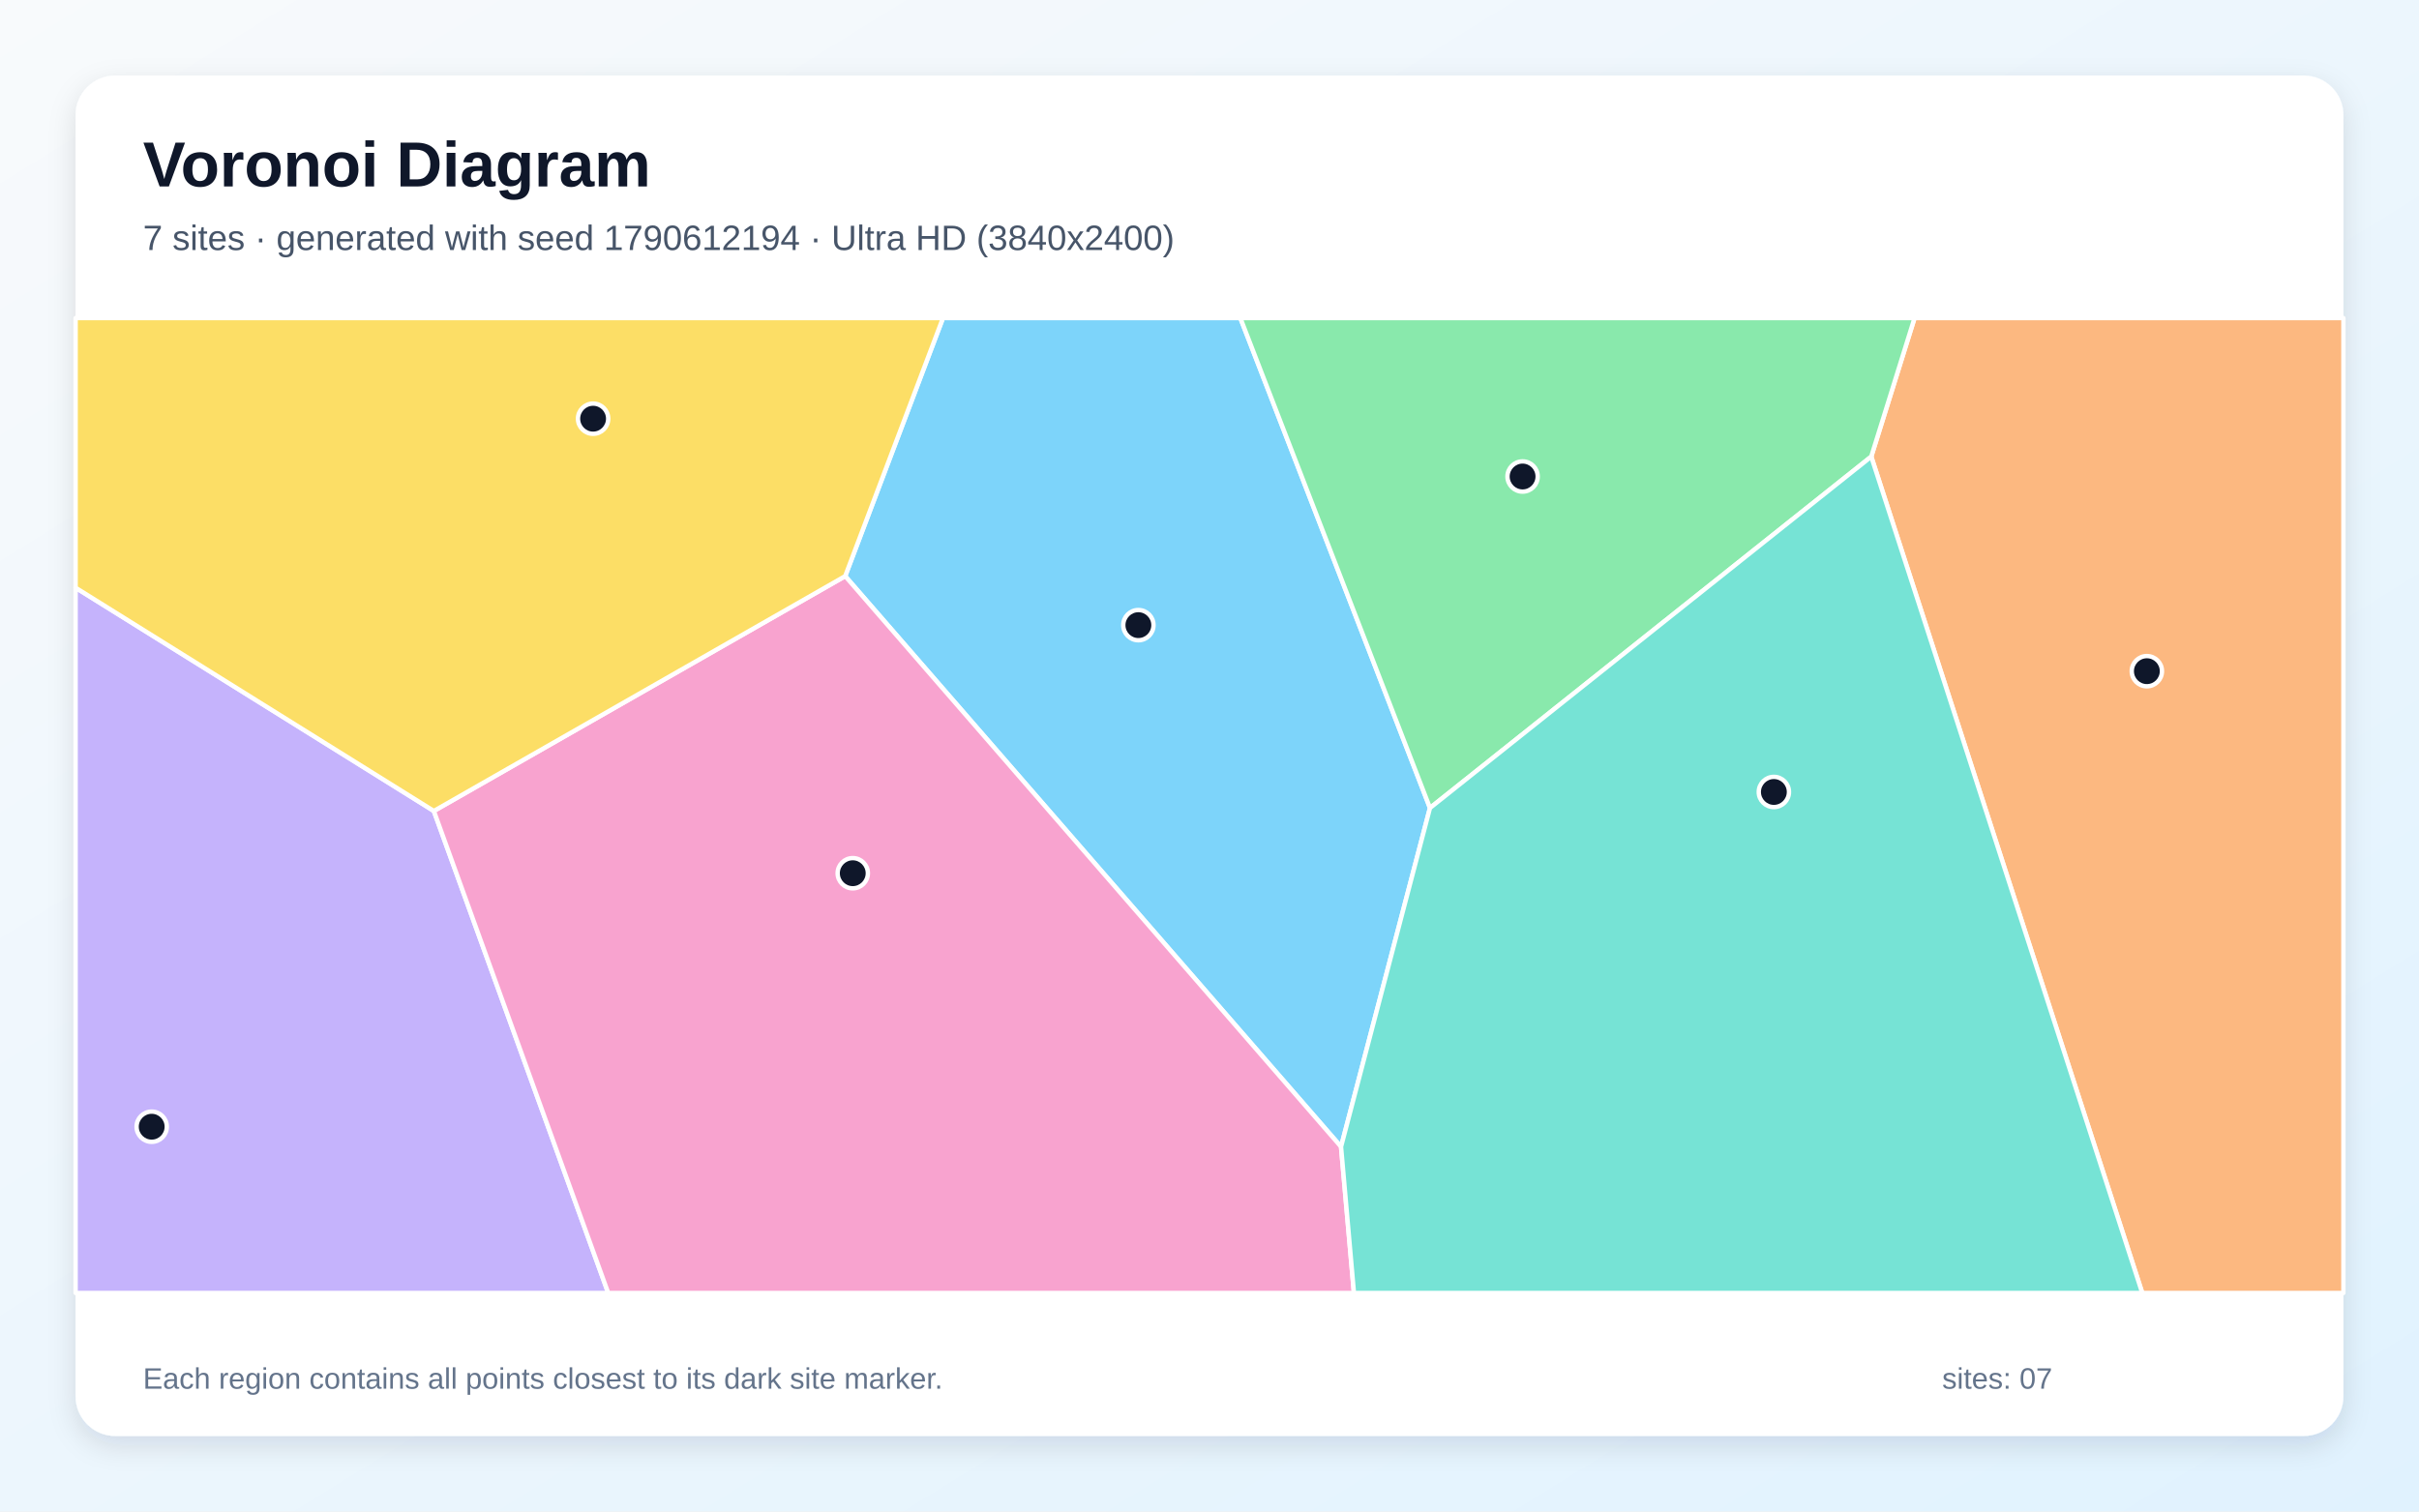
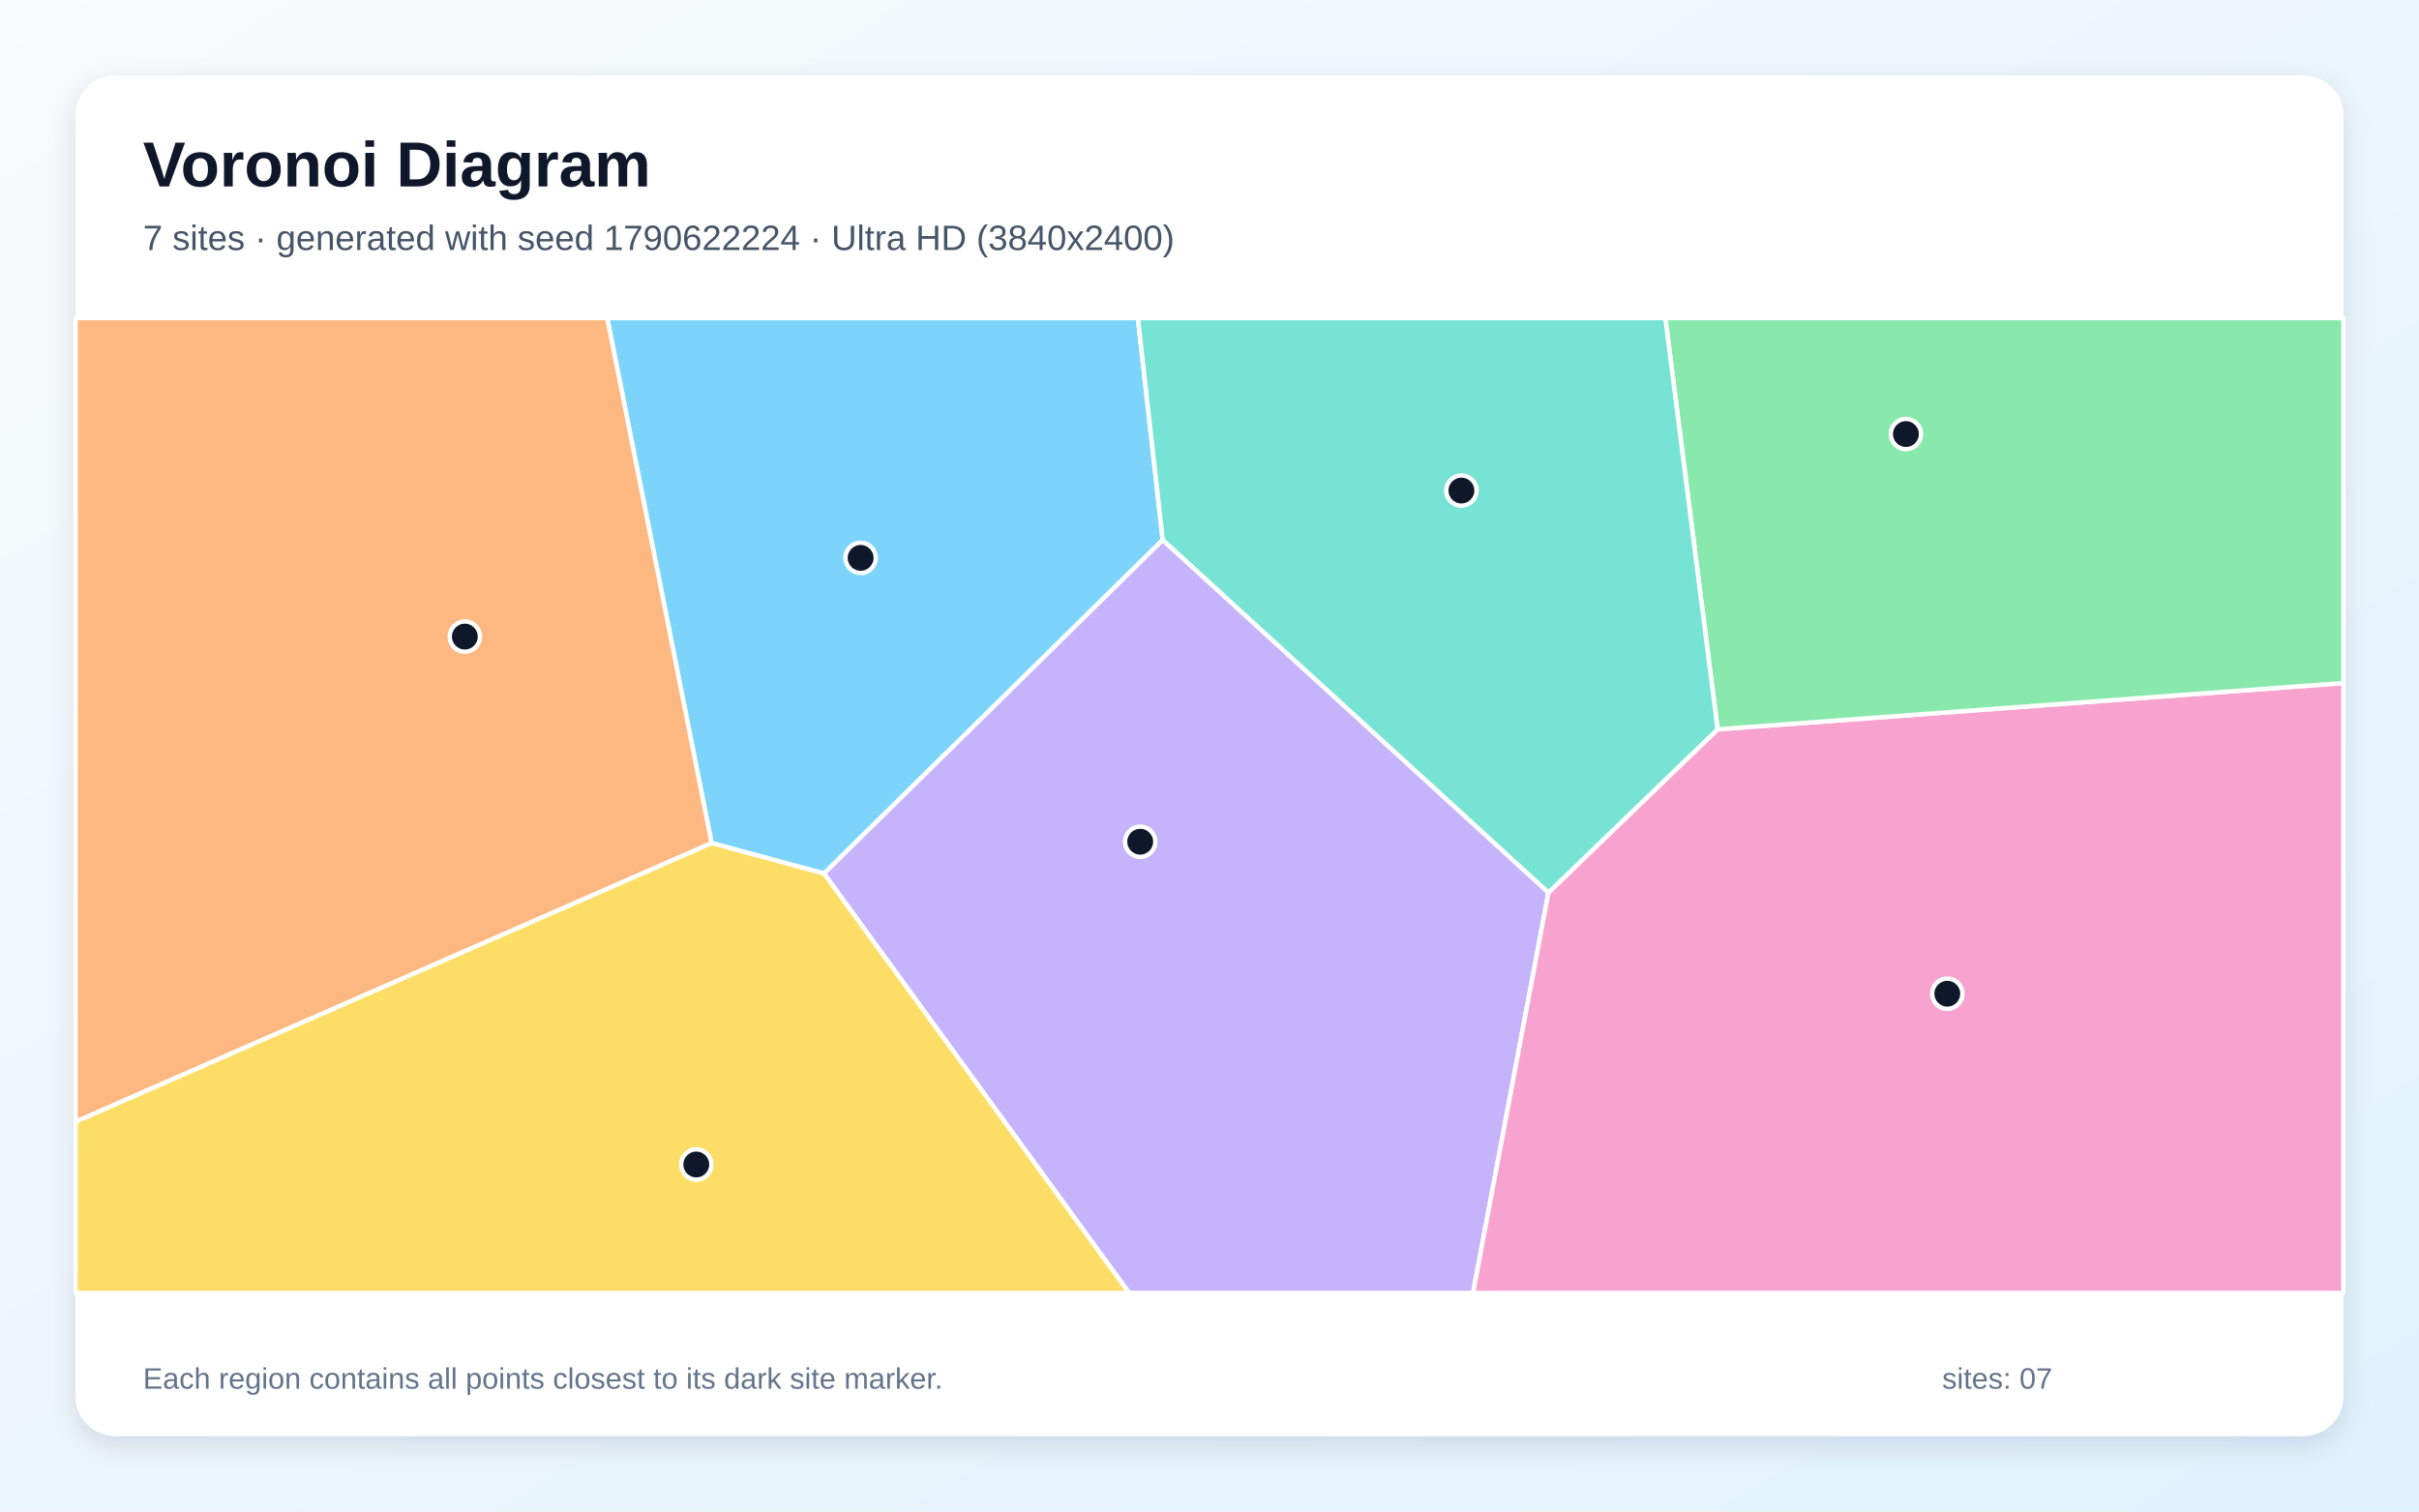
<svg xmlns="http://www.w3.org/2000/svg" width="3840" height="2400" viewBox="0 0 3840 2400" role="img" aria-labelledby="title description">
  <defs>
    <linearGradient id="background" x1="0" y1="0" x2="1" y2="1">
      <stop stop-color="#F8FAFC" />
      <stop offset="1" stop-color="#E0F2FE" />
    </linearGradient>
    <filter id="shadow" x="-5%" y="-5%" width="110%" height="110%">
      <feDropShadow dx="0" dy="15" stdDeviation="22" flood-color="#0F172A" flood-opacity=".12" />
    </filter>
  </defs>
  <rect width="3840" height="2400" fill="url(#background)" />
  <rect x="120" y="120" width="3600" height="2160" rx="63" fill="#FFFFFF" filter="url(#shadow)" />
  <g font-family="Arial, sans-serif">
    <text x="227" y="296" font-size="101" font-weight="700" fill="#0F172A">Voronoi Diagram</text>
-     <text x="227" y="397" font-size="56" fill="#475569">7 sites · generated with seed 1790612194 · Ultra HD (3840x2400)</text>
+     <text x="227" y="397" font-size="56" fill="#475569">7 sites · generated with seed 1790622224 · Ultra HD (3840x2400)</text>
  </g>
  <g stroke="#FFFFFF" stroke-width="7" stroke-linejoin="round">
-     <polygon points="2128.8,1820.8 1341.7,914.8 1496.9,505.0 1969.0,505.0 2270.0,1282.9" fill="#38BDF8" fill-opacity="0.65" />
-     <polygon points="120.0,933.2 688.7,1287.7 965.5,2053.0 120.0,2053.0" fill="#A78BFA" fill-opacity="0.65" />
-     <polygon points="688.7,1287.7 1341.7,914.8 2128.8,1820.8 2149.3,2053.0 965.5,2053.0" fill="#F472B6" fill-opacity="0.65" />
-     <polygon points="2970.5,725.0 3039.2,505.0 3720.0,505.0 3720.0,2053.0 3400.7,2053.0" fill="#FB923C" fill-opacity="0.65" />
-     <polygon points="688.7,1287.7 120.0,933.2 120.0,505.0 1496.9,505.0 1341.7,914.8" fill="#FACC15" fill-opacity="0.65" />
-     <polygon points="2970.5,725.0 2270.0,1282.9 1969.0,505.0 3039.2,505.0" fill="#4ADE80" fill-opacity="0.65" />
-     <polygon points="2128.8,1820.8 2270.0,1282.9 2970.5,725.0 3400.7,2053.0 2149.3,2053.0" fill="#2DD4BF" fill-opacity="0.65" />
+     <polygon points="1129.6,1338.7 963.9,505.0 1806.3,505.0 1845.8,857.3 1308.0,1387.0" fill="#38BDF8" fill-opacity="0.65" />
+     <polygon points="1308.0,1387.0 1845.8,857.3 2458.1,1417.2 2338.3,2053.0 1792.4,2053.0" fill="#A78BFA" fill-opacity="0.65" />
+     <polygon points="2458.1,1417.2 2726.6,1158.0 3720.0,1084.5 3720.0,2053.0 2338.3,2053.0" fill="#F472B6" fill-opacity="0.65" />
+     <polygon points="120.0,1781.2 120.0,505.0 963.9,505.0 1129.6,1338.7" fill="#FB923C" fill-opacity="0.65" />
+     <polygon points="120.0,1781.2 1129.6,1338.7 1308.0,1387.0 1792.4,2053.0 120.0,2053.0" fill="#FACC15" fill-opacity="0.65" />
+     <polygon points="2726.6,1158.0 2643.6,505.0 3720.0,505.0 3720.0,1084.5" fill="#4ADE80" fill-opacity="0.65" />
+     <polygon points="2726.6,1158.0 2458.1,1417.2 1845.8,857.3 1806.3,505.0 2643.6,505.0" fill="#2DD4BF" fill-opacity="0.65" />
  </g>
  <g>
-     <circle cx="1807.1" cy="992.6" r="24" fill="#0F172A" stroke="#FFFFFF" stroke-width="7" />
-     <circle cx="240.8" cy="1789.0" r="24" fill="#0F172A" stroke="#FFFFFF" stroke-width="7" />
-     <circle cx="1353.7" cy="1386.5" r="24" fill="#0F172A" stroke="#FFFFFF" stroke-width="7" />
-     <circle cx="3408.0" cy="1065.7" r="24" fill="#0F172A" stroke="#FFFFFF" stroke-width="7" />
-     <circle cx="941.5" cy="664.8" r="24" fill="#0F172A" stroke="#FFFFFF" stroke-width="7" />
-     <circle cx="2417.0" cy="756.6" r="24" fill="#0F172A" stroke="#FFFFFF" stroke-width="7" />
-     <circle cx="2815.9" cy="1257.5" r="24" fill="#0F172A" stroke="#FFFFFF" stroke-width="7" />
+     <circle cx="1366.2" cy="885.8" r="24" fill="#0F172A" stroke="#FFFFFF" stroke-width="7" />
+     <circle cx="1810.0" cy="1336.5" r="24" fill="#0F172A" stroke="#FFFFFF" stroke-width="7" />
+     <circle cx="3091.2" cy="1577.8" r="24" fill="#0F172A" stroke="#FFFFFF" stroke-width="7" />
+     <circle cx="737.9" cy="1010.8" r="24" fill="#0F172A" stroke="#FFFFFF" stroke-width="7" />
+     <circle cx="1105.3" cy="1849.0" r="24" fill="#0F172A" stroke="#FFFFFF" stroke-width="7" />
+     <circle cx="3025.5" cy="689.2" r="24" fill="#0F172A" stroke="#FFFFFF" stroke-width="7" />
+     <circle cx="2319.9" cy="778.9" r="24" fill="#0F172A" stroke="#FFFFFF" stroke-width="7" />
  </g>
  <g font-family="Arial, sans-serif" font-size="47" fill="#64748B">
    <text x="227" y="2205">Each region contains all points closest to its dark site marker.</text>
    <text x="3083" y="2205">sites: 07</text>
  </g>
</svg>
